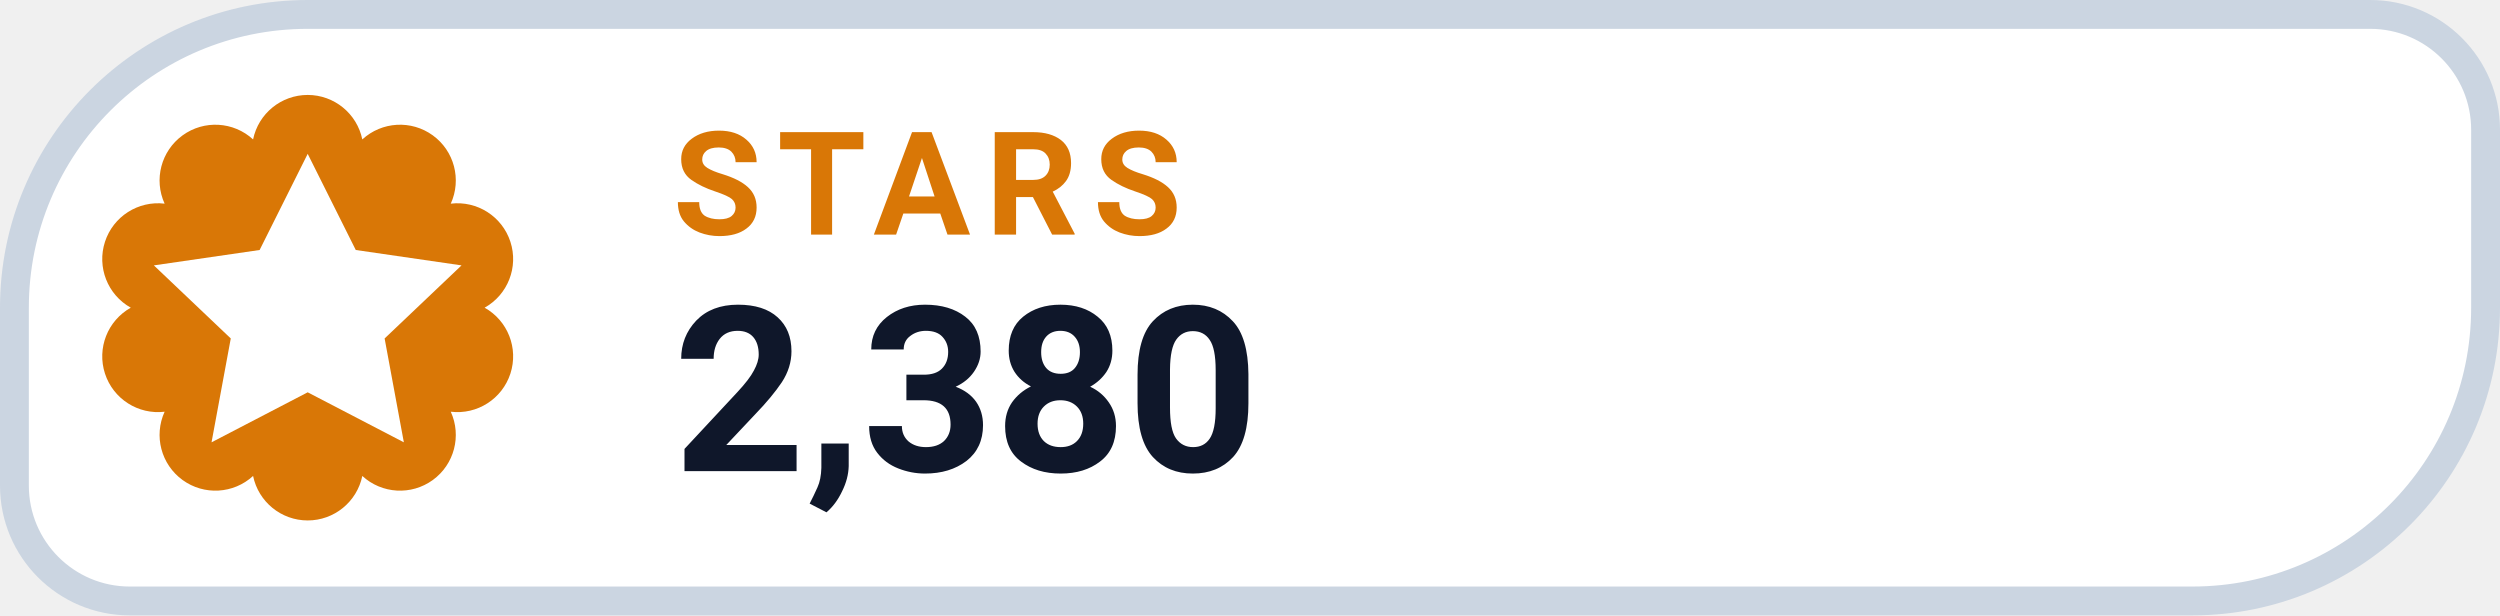
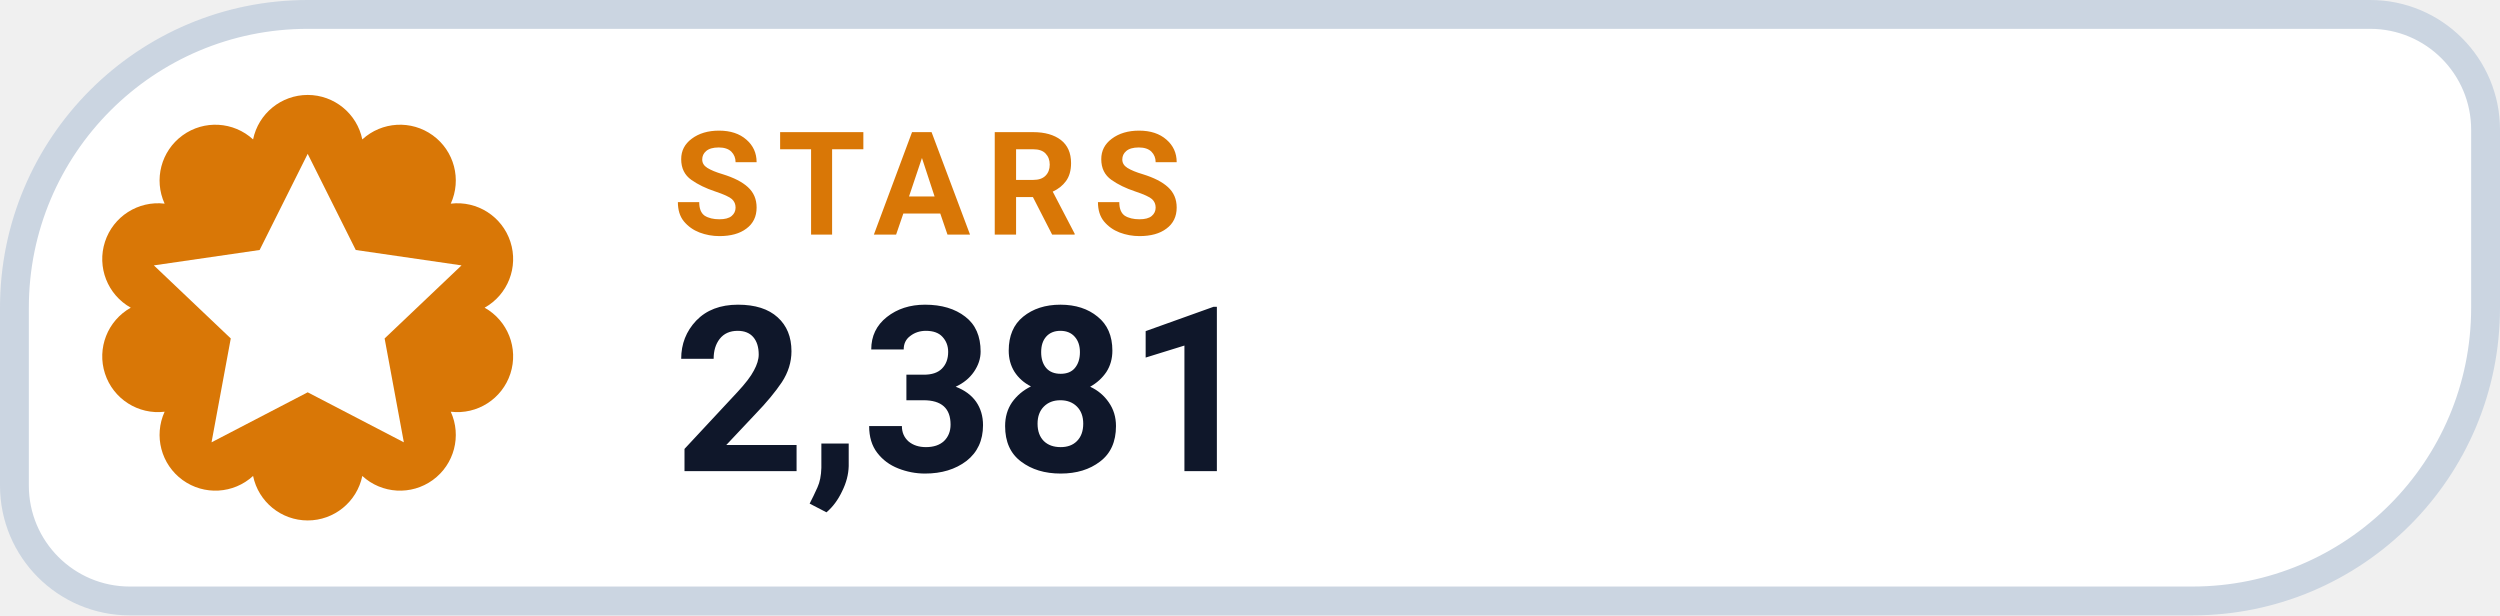
- <svg xmlns="http://www.w3.org/2000/svg" width="130" height="32" viewBox="0 0 130 32" role="img" aria-label="STARS 2,380">
+ <svg xmlns="http://www.w3.org/2000/svg" width="130" height="32" viewBox="0 0 130 32" role="img" aria-label="STARS 2,381">
  <path d="M 16.00 0.75 H 123.25 A 6.00 6.00 0 0 1 129.25 6.75 V 16.00 A 15.25 15.25 0 0 1 114.00 31.25 H 6.75 A 6.00 6.00 0 0 1 0.75 25.25 V 16.00 A 15.25 15.25 0 0 1 16.00 0.75 Z" fill="#FFFFFF" stroke="#CBD5E1" stroke-width="1.5" />
  <path d="M 13.16 7.25 A 2.90 2.90 0 0 1 18.84 7.25 A 2.90 2.90 0 0 1 23.44 10.59 A 2.90 2.90 0 0 1 25.20 16.00 A 2.90 2.90 0 0 1 23.44 21.41 A 2.90 2.90 0 0 1 18.84 24.75 A 2.90 2.90 0 0 1 13.16 24.75 A 2.90 2.90 0 0 1 8.56 21.41 A 2.90 2.90 0 0 1 6.80 16.00 A 2.90 2.90 0 0 1 8.56 10.59 A 2.90 2.90 0 0 1 13.16 7.25 Z" fill="#D97706" />
  <g transform="translate(16 16)" style="color:#FFFFFF;">
    <path d="M0 -8 l2.5 5 5.5 .8 -4 3.8 1 5.4 -5 -2.6 -5 2.6 1 -5.4 -4 -3.8 5.5 -.8 Z" fill="currentColor" />
  </g>
  <text x="35" y="12.2" fill="#D97706" font-family="-apple-system,BlinkMacSystemFont,'Segoe UI',Roboto,Helvetica,Arial,sans-serif" font-size="7.5" font-weight="700" letter-spacing=".8">STARS</text>
-   <text x="35" y="24.5" fill="#0F172A" font-family="-apple-system,BlinkMacSystemFont,'Segoe UI',Roboto,Helvetica,Arial,sans-serif" font-size="12" font-weight="750">2,380</text>
+   <text x="35" y="24.5" fill="#0F172A" font-family="-apple-system,BlinkMacSystemFont,'Segoe UI',Roboto,Helvetica,Arial,sans-serif" font-size="12" font-weight="750">2,381</text>
</svg>
